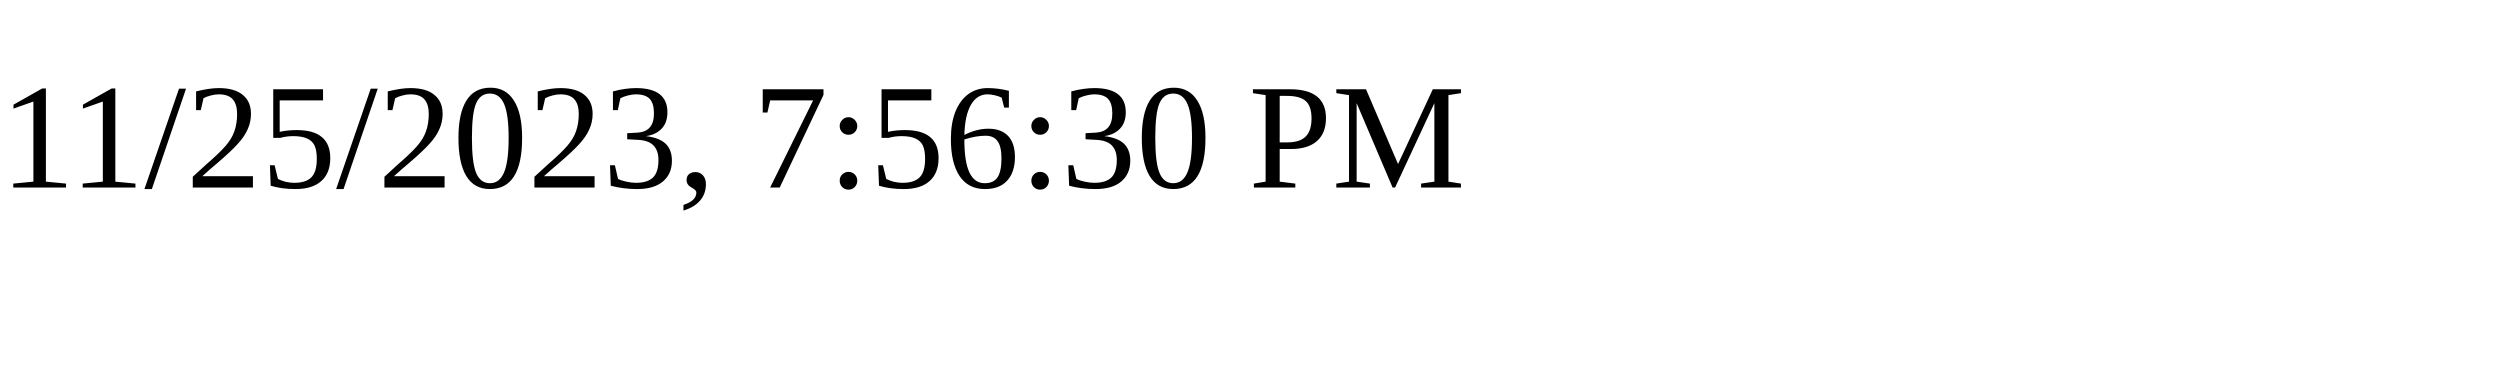
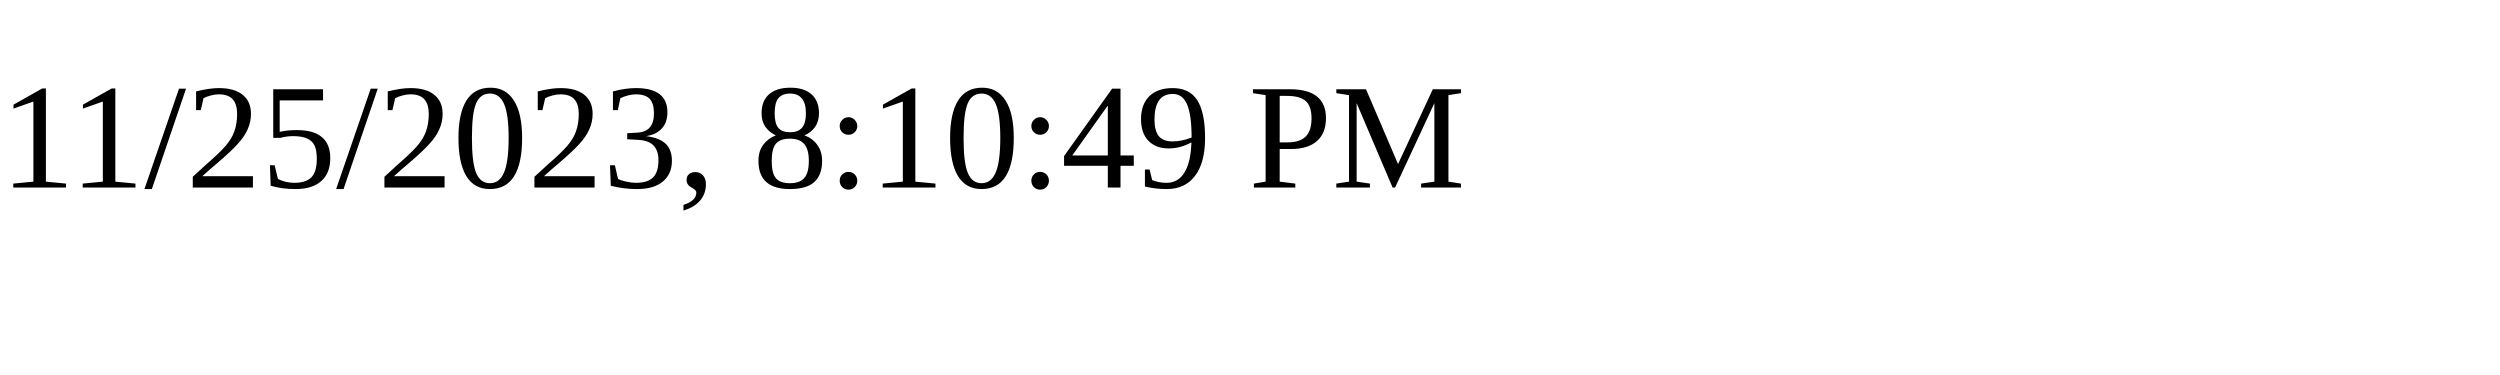
<svg xmlns="http://www.w3.org/2000/svg" height="30" width="200">
-   <text x="0" y="15">11/25/2023, 7:56:30 PM</text>
+   <text x="0" y="15">11/25/2023, 8:10:49 PM</text>
</svg>
